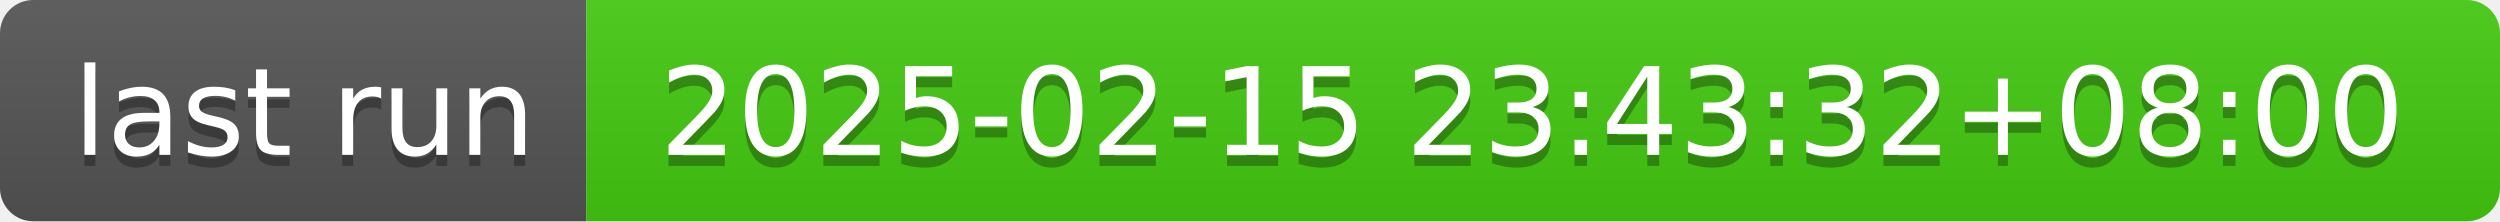
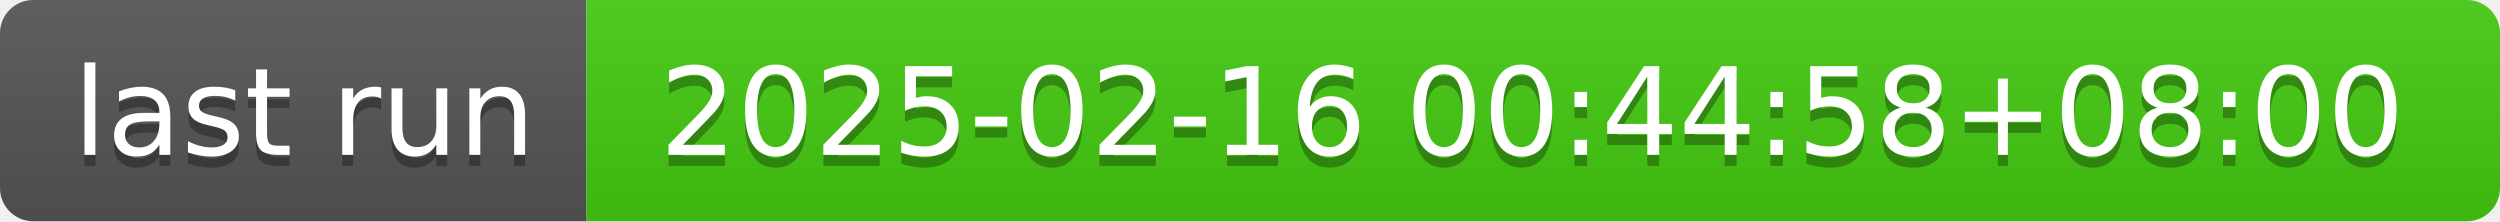
- <svg xmlns="http://www.w3.org/2000/svg" width="226" height="20" role="img" aria-label="last run: 2025-02-15 23:43:32+08:00">
+ <svg xmlns="http://www.w3.org/2000/svg" width="226" height="20" role="img" aria-label="last run: 2025-02-16 00:44:58+08:00">
  <linearGradient id="s" x2="0" y2="100%">
    <stop offset="0" stop-color="#bbb" stop-opacity=".1" />
    <stop offset="1" stop-opacity=".1" />
  </linearGradient>
  <clipPath id="r">
    <rect width="226" height="20" rx="3" fill="#fff" />
  </clipPath>
  <g clip-path="url(#r)">
    <rect width="53" height="20" fill="#555" />
    <rect x="53" width="173" height="20" fill="#4c1" />
    <rect width="226" height="20" fill="url(#s)" />
  </g>
  <g fill="#fff" text-anchor="middle" font-family="Verdana,Geneva,DejaVu Sans,sans-serif" text-rendering="geometricPrecision" font-size="110">
    <text aria-hidden="true" x="275" y="150" fill="#010101" fill-opacity=".3" transform="scale(.1)" textLength="430">last run</text>
    <text x="275" y="140" transform="scale(.1)" fill="#fff" textLength="430">last run</text>
-     <text aria-hidden="true" x="1385" y="150" fill="#010101" fill-opacity=".3" transform="scale(.1)" textLength="1630">2025-02-15 23:43:32+08:00</text>
-     <text x="1385" y="140" transform="scale(.1)" fill="#fff" textLength="1630">2025-02-15 23:43:32+08:00</text>
+     <text aria-hidden="true" x="1385" y="150" fill="#010101" fill-opacity=".3" transform="scale(.1)" textLength="1630">2025-02-16 00:44:58+08:00</text>
+     <text x="1385" y="140" transform="scale(.1)" fill="#fff" textLength="1630">2025-02-16 00:44:58+08:00</text>
  </g>
</svg>
